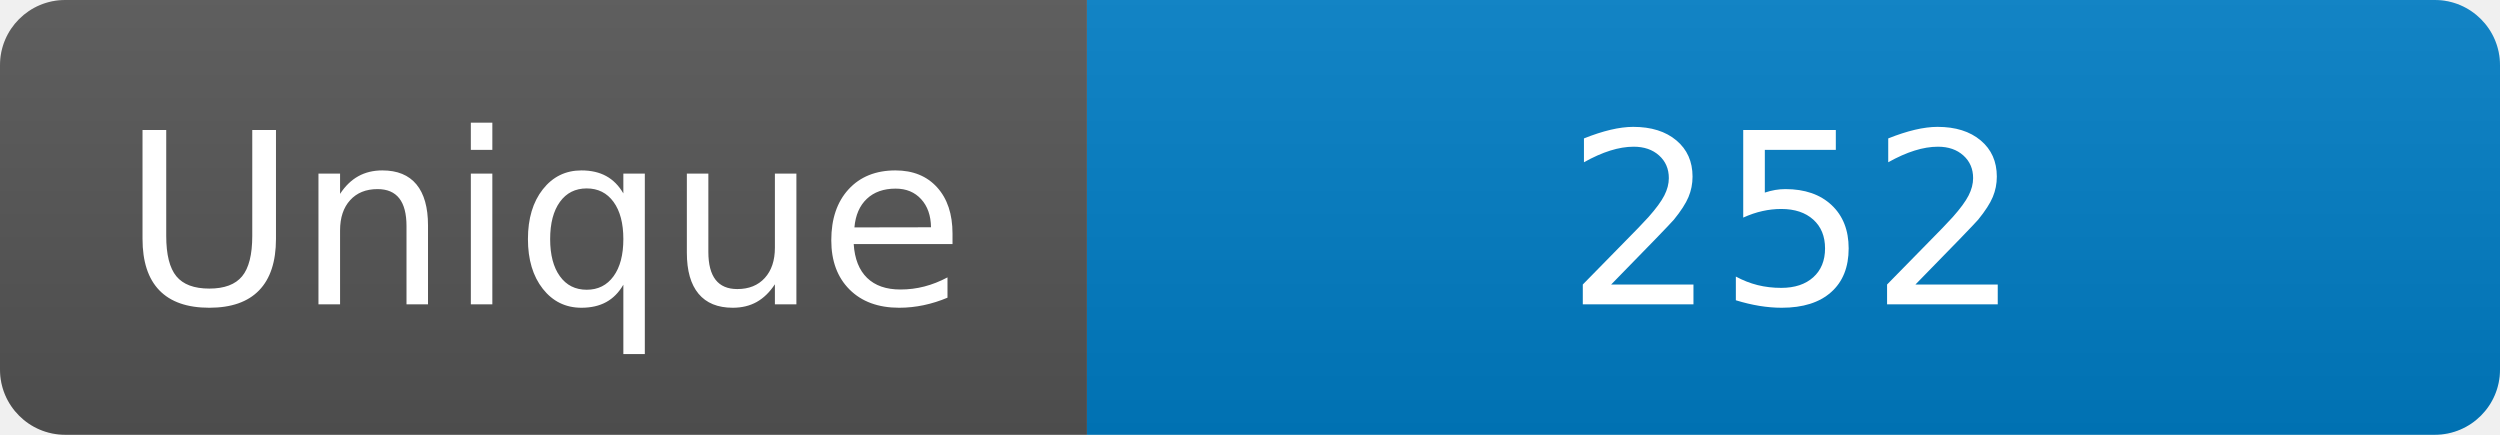
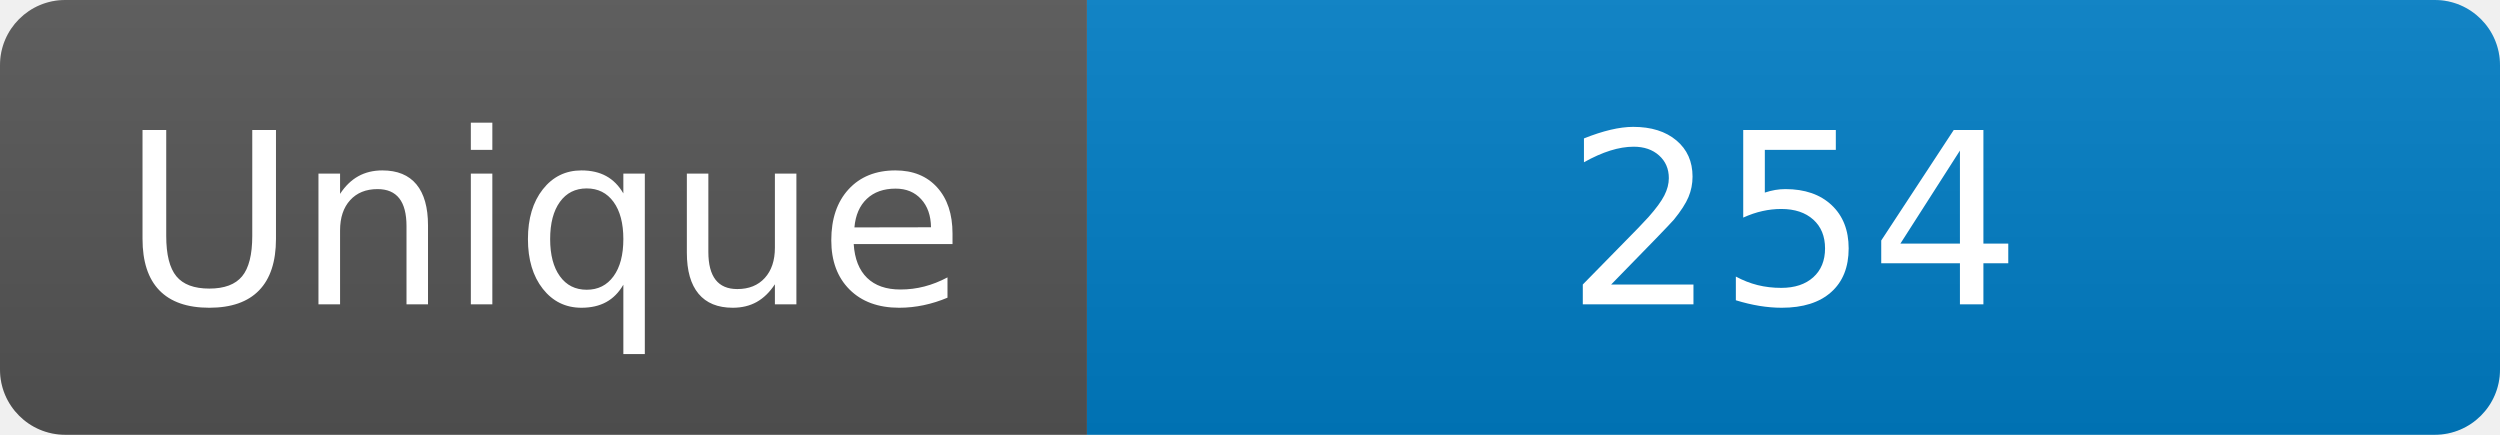
<svg xmlns="http://www.w3.org/2000/svg" width="115" height="20" role="img" aria-label="Maintained?: yes">
  <linearGradient id="s" x2="0" y2="100%">
    <stop offset="0" stop-color="#bbb" stop-opacity=".1" />
    <stop offset="1" stop-opacity=".1" />
  </linearGradient>
  <clipPath id="r">
    <rect width="115" height="20" rx="3" fill="#fff" />
  </clipPath>
  <g clip-path="url(#r)">
    <rect width="50" height="20" fill="#555" />
    <rect x="50" width="160" height="20" fill="#007ec6" />
    <rect width="115" height="20" fill="url(#s)" />
  </g>
  <g fill="#fff" text-anchor="middle" font-family="Verdana,Geneva,DejaVu Sans,sans-serif" font-size="110">
    <text x="250" y="140" transform="scale(.1)" fill="#fff">Unique</text>
-     <text x="825" y="140" transform="scale(.1)" fill="#fff">252</text>
+     <text x="825" y="140" transform="scale(.1)" fill="#fff">254</text>
  </g>
</svg>
